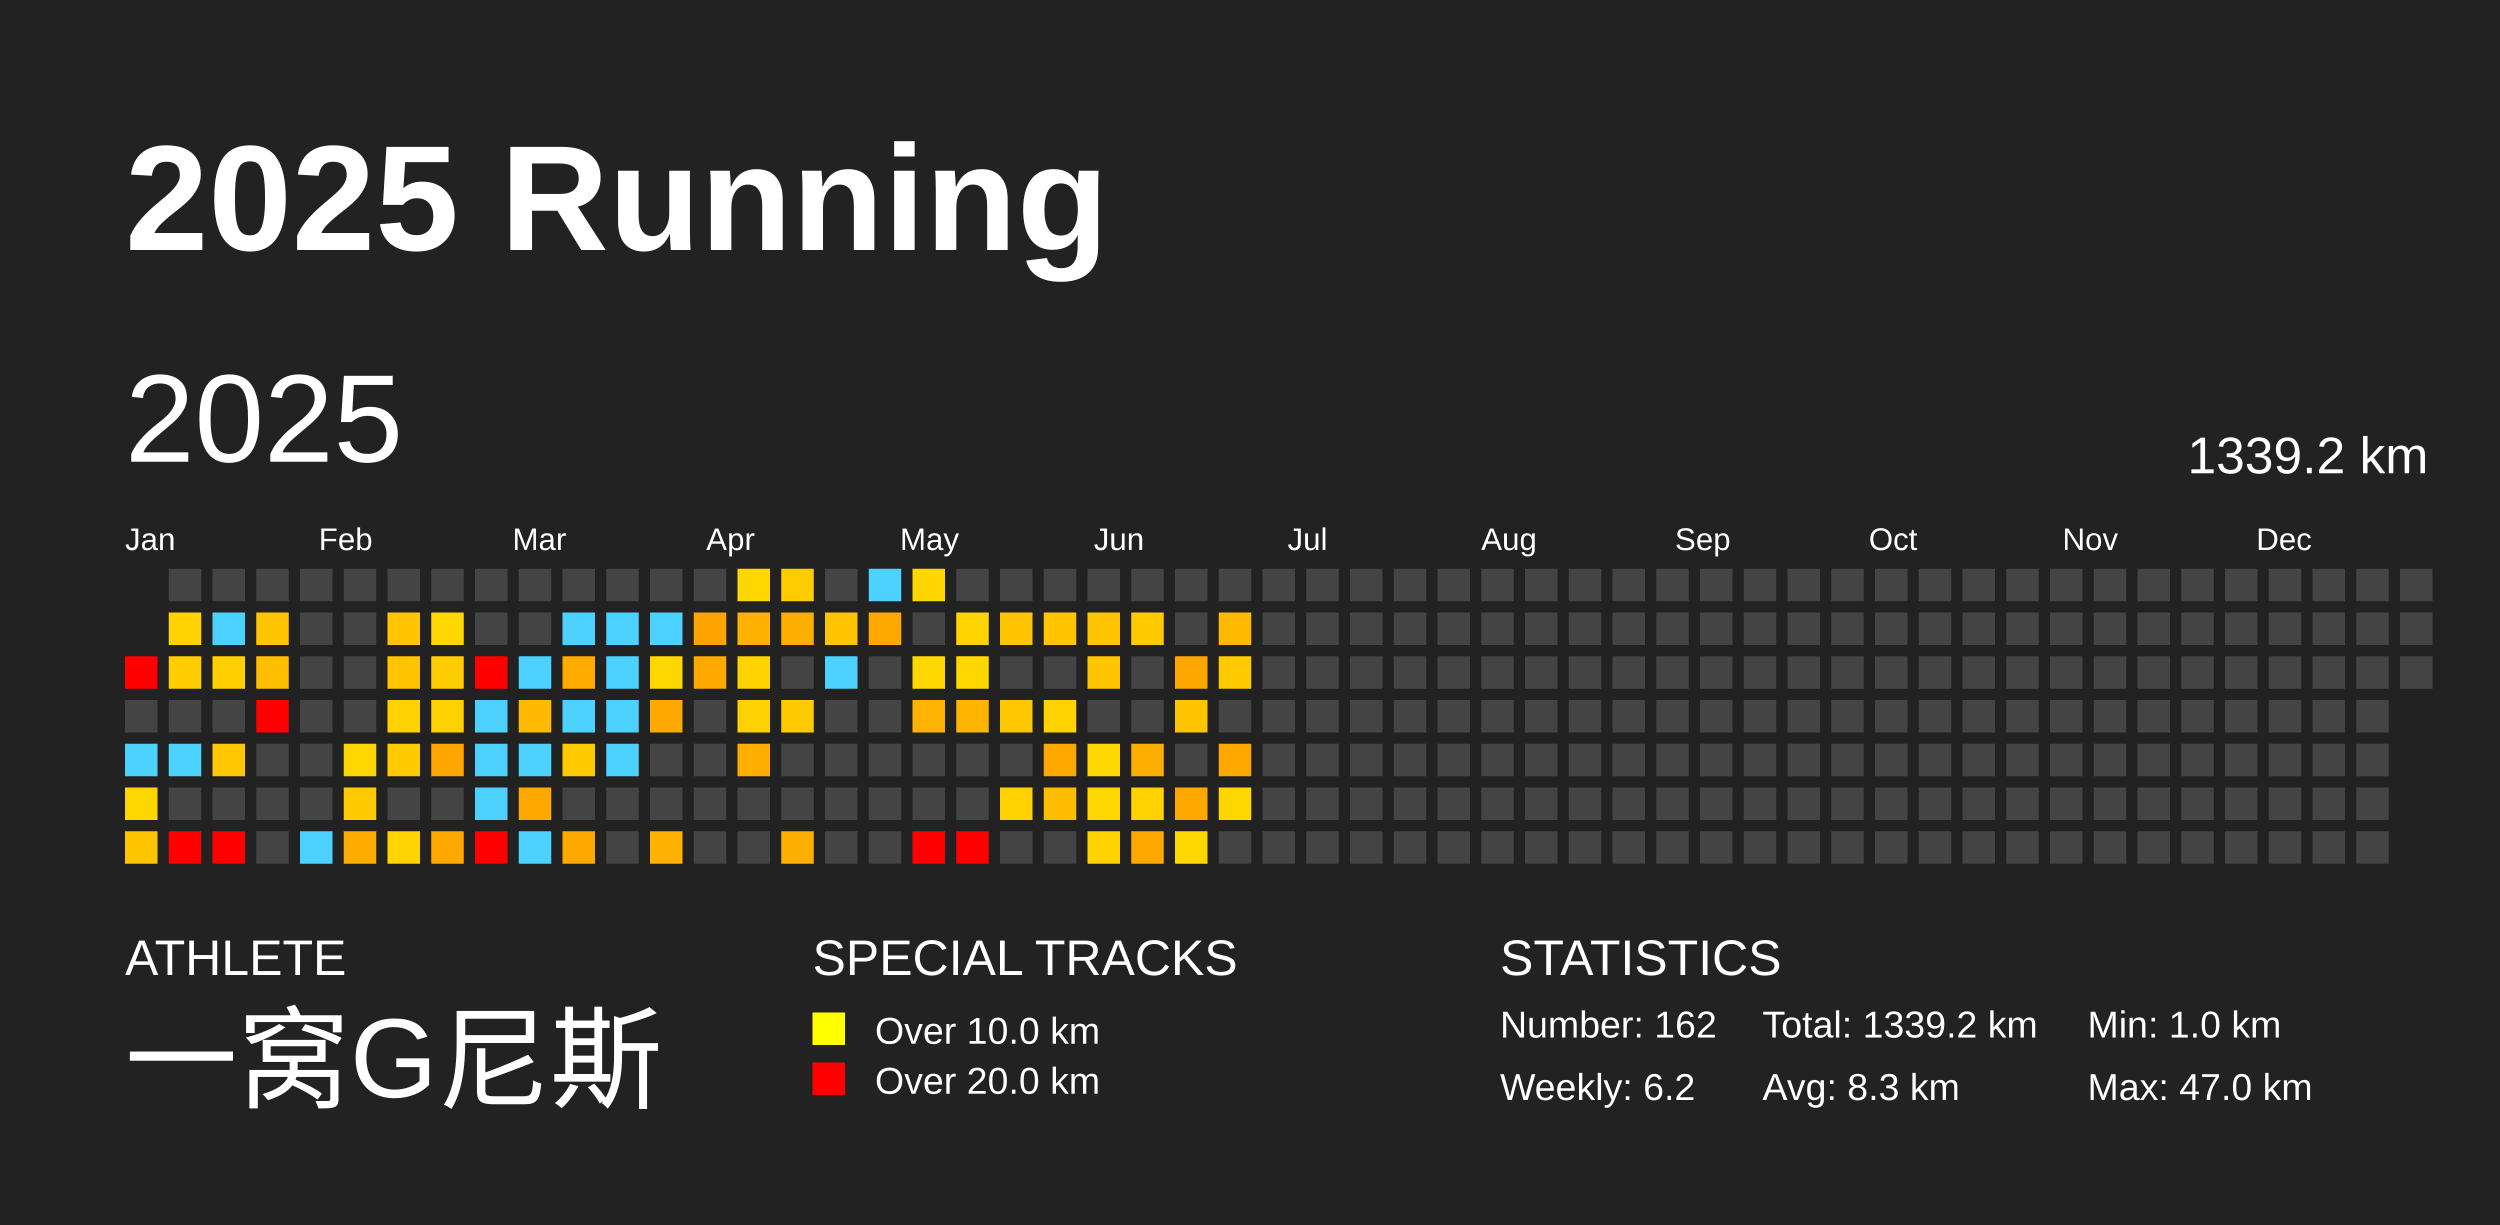
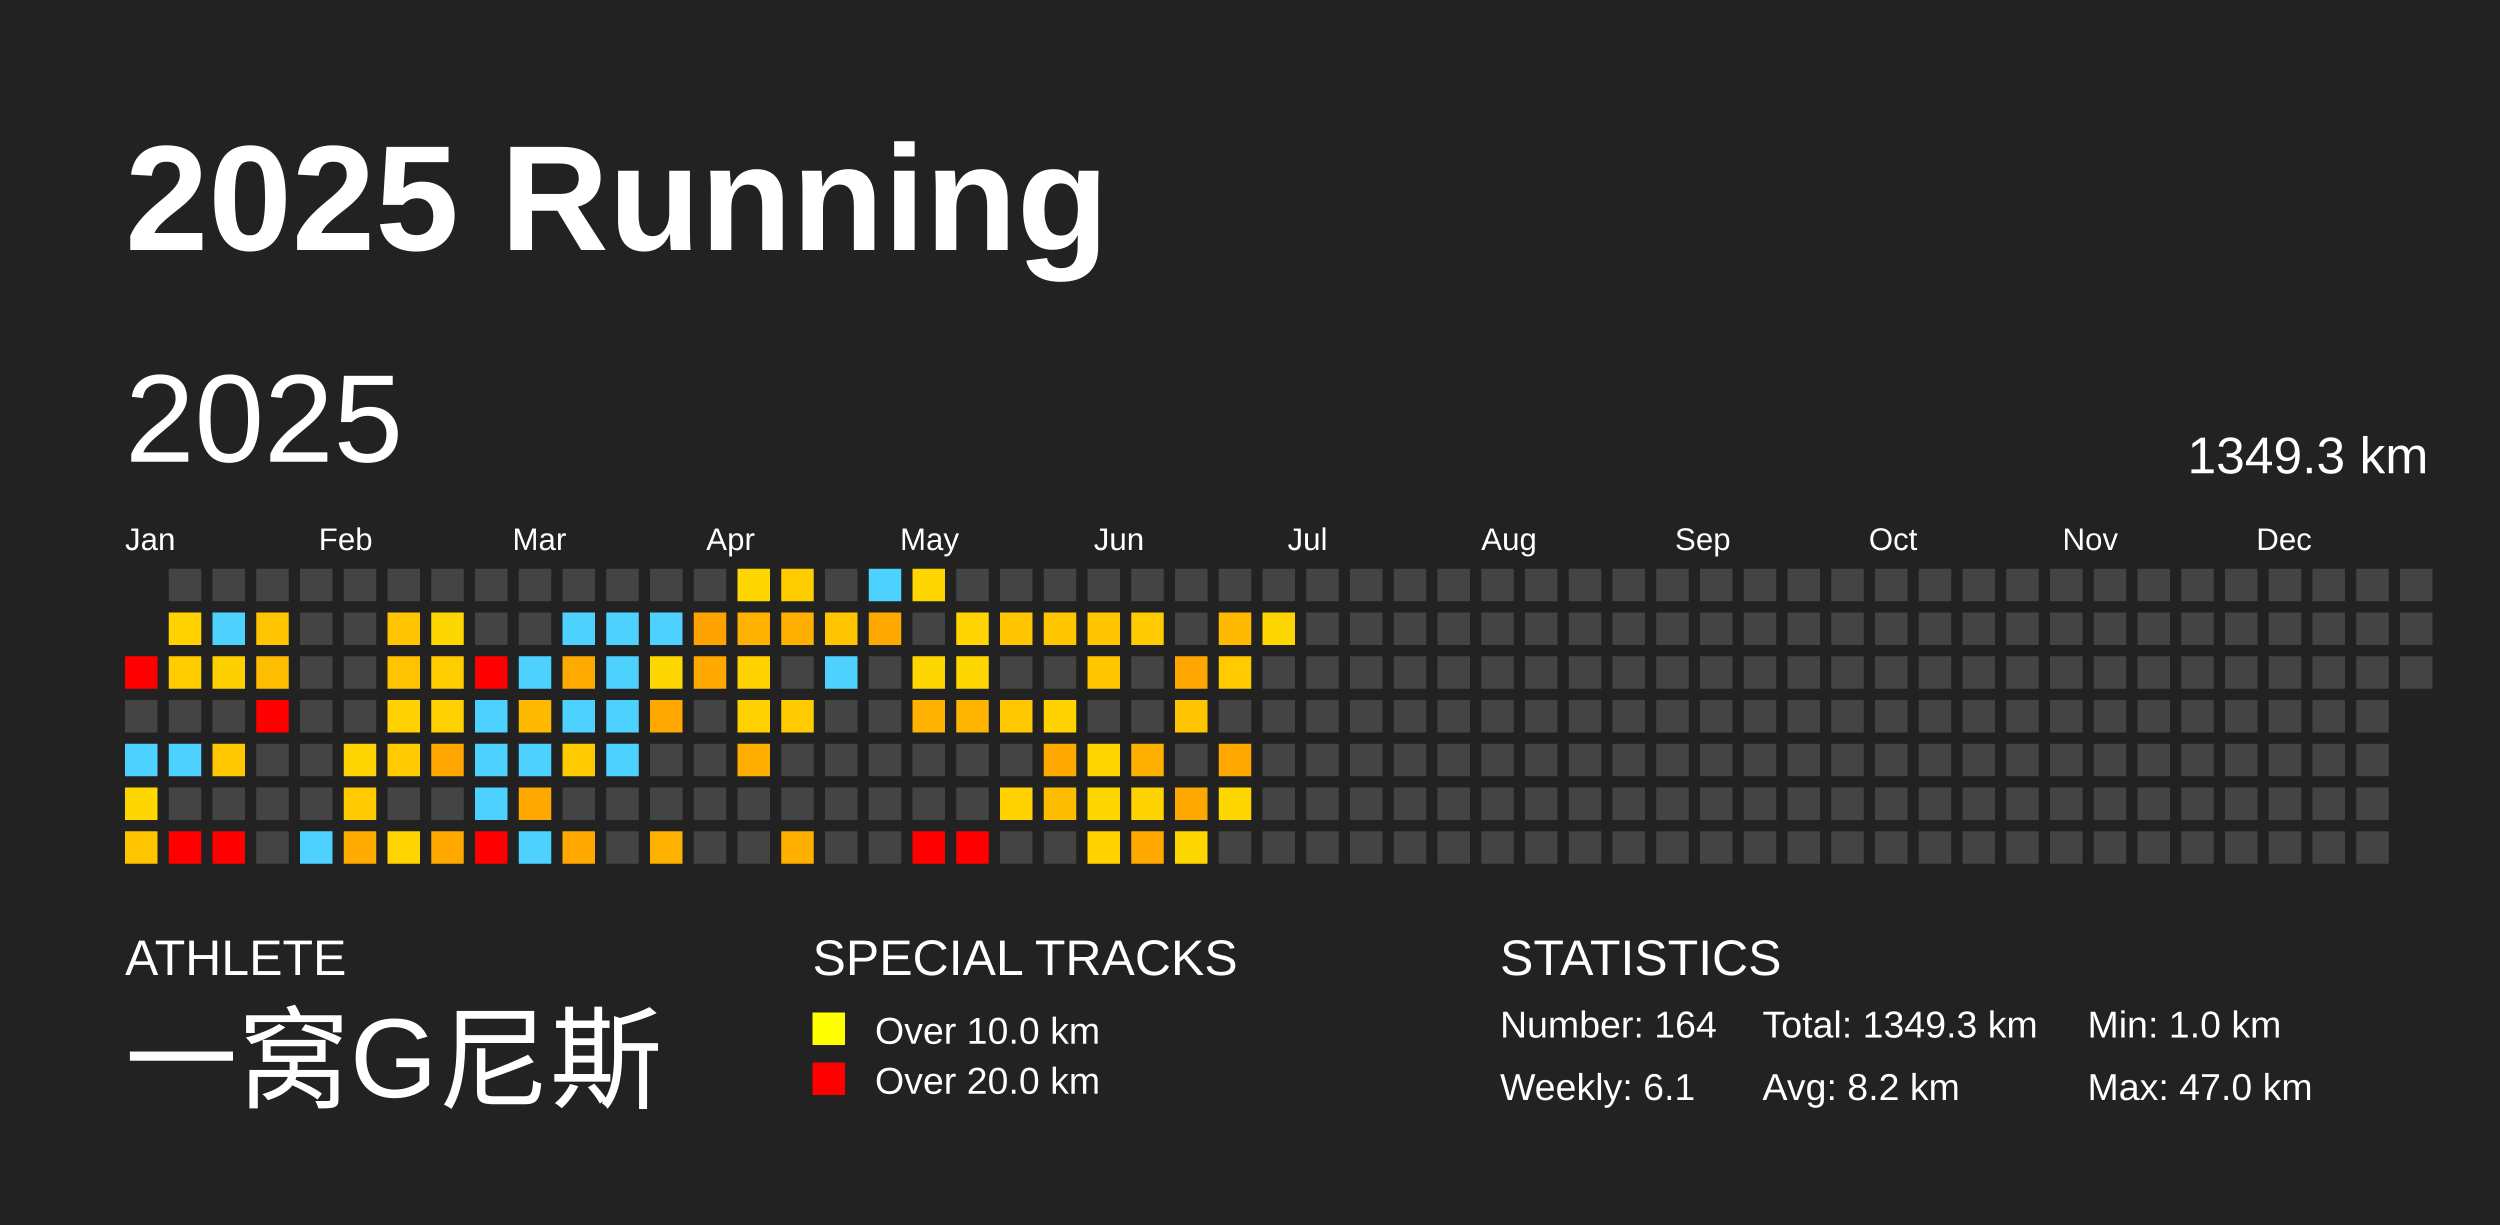
<svg xmlns="http://www.w3.org/2000/svg" baseProfile="full" height="98mm" version="1.1" viewBox="0,0,200,98" width="200mm">
  <defs />
  <rect fill="#222222" height="98" width="200" x="0" y="0" />
  <text fill="#FFFFFF" style="font-size:12px; font-family:Arial; font-weight:bold;" x="10" y="20">2025 Running</text>
  <text fill="#FFFFFF" style="font-size:4px; font-family:Arial" x="10" y="78">ATHLETE</text>
  <text fill="#FFFFFF" style="font-size:9px; font-family:Arial" x="10" y="88">一窝G尼斯</text>
  <text fill="#FFFFFF" style="font-size:4px; font-family:Arial" x="65" y="78">SPECIAL TRACKS</text>
  <rect fill="yellow" height="2.6" width="2.6" x="65" y="81" />
  <text fill="#FFFFFF" style="font-size:3px; font-family:Arial" x="70" y="83.5">Over 10.0 km</text>
  <rect fill="red" height="2.6" width="2.6" x="65" y="85" />
  <text fill="#FFFFFF" style="font-size:3px; font-family:Arial" x="70" y="87.5">Over 20.0 km</text>
  <text fill="#FFFFFF" style="font-size:4px; font-family:Arial" x="120" y="78">STATISTICS</text>
-   <text fill="#FFFFFF" style="font-size:3px; font-family:Arial" x="120" y="83">Number: 162</text>
-   <text fill="#FFFFFF" style="font-size:3px; font-family:Arial" x="120" y="88">Weekly: 6.2</text>
-   <text fill="#FFFFFF" style="font-size:3px; font-family:Arial" x="141" y="83">Total: 1339.2 km</text>
-   <text fill="#FFFFFF" style="font-size:3px; font-family:Arial" x="141" y="88">Avg: 8.3 km</text>
+   <text fill="#FFFFFF" style="font-size:3px; font-family:Arial" x="120" y="83">Number: 164</text>
+   <text fill="#FFFFFF" style="font-size:3px; font-family:Arial" x="120" y="88">Weekly: 6.1</text>
+   <text fill="#FFFFFF" style="font-size:3px; font-family:Arial" x="141" y="83">Total: 1349.3 km</text>
+   <text fill="#FFFFFF" style="font-size:3px; font-family:Arial" x="141" y="88">Avg: 8.2 km</text>
  <text fill="#FFFFFF" style="font-size:3px; font-family:Arial" x="167" y="83">Min: 1.0 km</text>
  <text fill="#FFFFFF" style="font-size:3px; font-family:Arial" x="167" y="88">Max: 47.0 km</text>
  <text dominant-baseline="hanging" fill="#FFFFFF" style="font-size:10.0px; font-family:Arial;" x="10" y="30">2025</text>
-   <text dominant-baseline="hanging" fill="#FFFFFF" style="font-size:4.125px; font-family:Arial;" x="175" y="35">1339.2 km</text>
+   <text dominant-baseline="hanging" fill="#FFFFFF" style="font-size:4.125px; font-family:Arial;" x="175" y="35">1349.3 km</text>
  <text fill="#FFFFFF" style="font-size:2.5px; font-family:Arial" x="10.0" y="44">Jan</text>
  <text fill="#FFFFFF" style="font-size:2.5px; font-family:Arial" x="25.5" y="44">Feb</text>
  <text fill="#FFFFFF" style="font-size:2.5px; font-family:Arial" x="41.0" y="44">Mar</text>
  <text fill="#FFFFFF" style="font-size:2.5px; font-family:Arial" x="56.5" y="44">Apr</text>
  <text fill="#FFFFFF" style="font-size:2.5px; font-family:Arial" x="72.0" y="44">May</text>
  <text fill="#FFFFFF" style="font-size:2.5px; font-family:Arial" x="87.5" y="44">Jun</text>
  <text fill="#FFFFFF" style="font-size:2.5px; font-family:Arial" x="103.0" y="44">Jul</text>
  <text fill="#FFFFFF" style="font-size:2.5px; font-family:Arial" x="118.5" y="44">Aug</text>
  <text fill="#FFFFFF" style="font-size:2.5px; font-family:Arial" x="134.0" y="44">Sep</text>
  <text fill="#FFFFFF" style="font-size:2.5px; font-family:Arial" x="149.5" y="44">Oct</text>
  <text fill="#FFFFFF" style="font-size:2.5px; font-family:Arial" x="165.0" y="44">Nov</text>
  <text fill="#FFFFFF" style="font-size:2.5px; font-family:Arial" x="180.5" y="44">Dec</text>
  <rect fill="red" height="2.6" width="2.6" x="10.0" y="52.5" />
  <rect fill="#444444" height="2.6" width="2.6" x="10.0" y="56.0" />
  <rect fill="#4dd2ff" height="2.6" width="2.6" x="10.0" y="59.5" />
  <rect fill="#ffd700" height="2.6" width="2.6" x="10.0" y="63.0" />
  <rect fill="#ffc500" height="2.6" width="2.6" x="10.0" y="66.5" />
  <rect fill="#444444" height="2.6" width="2.6" x="13.5" y="45.5" />
  <rect fill="#ffd200" height="2.6" width="2.6" x="13.5" y="49.0" />
  <rect fill="#ffcc00" height="2.6" width="2.6" x="13.5" y="52.5" />
  <rect fill="#444444" height="2.6" width="2.6" x="13.5" y="56.0" />
  <rect fill="#4dd2ff" height="2.6" width="2.6" x="13.5" y="59.5" />
  <rect fill="#444444" height="2.6" width="2.6" x="13.5" y="63.0" />
  <rect fill="red" height="2.6" width="2.6" x="13.5" y="66.5" />
  <rect fill="#444444" height="2.6" width="2.6" x="17.0" y="45.5" />
  <rect fill="#4dd2ff" height="2.6" width="2.6" x="17.0" y="49.0" />
  <rect fill="#ffd000" height="2.6" width="2.6" x="17.0" y="52.5" />
  <rect fill="#444444" height="2.6" width="2.6" x="17.0" y="56.0" />
  <rect fill="#ffc700" height="2.6" width="2.6" x="17.0" y="59.5" />
  <rect fill="#444444" height="2.6" width="2.6" x="17.0" y="63.0" />
  <rect fill="red" height="2.6" width="2.6" x="17.0" y="66.5" />
  <rect fill="#444444" height="2.6" width="2.6" x="20.5" y="45.5" />
  <rect fill="#ffc500" height="2.6" width="2.6" x="20.5" y="49.0" />
  <rect fill="#ffbf00" height="2.6" width="2.6" x="20.5" y="52.5" />
  <rect fill="red" height="2.6" width="2.6" x="20.5" y="56.0" />
  <rect fill="#444444" height="2.6" width="2.6" x="20.5" y="59.5" />
  <rect fill="#444444" height="2.6" width="2.6" x="20.5" y="63.0" />
  <rect fill="#444444" height="2.6" width="2.6" x="20.5" y="66.5" />
  <rect fill="#444444" height="2.6" width="2.6" x="24.0" y="45.5" />
  <rect fill="#444444" height="2.6" width="2.6" x="24.0" y="49.0" />
  <rect fill="#444444" height="2.6" width="2.6" x="24.0" y="52.5" />
  <rect fill="#444444" height="2.6" width="2.6" x="24.0" y="56.0" />
  <rect fill="#444444" height="2.6" width="2.6" x="24.0" y="59.5" />
  <rect fill="#444444" height="2.6" width="2.6" x="24.0" y="63.0" />
  <rect fill="#4dd2ff" height="2.6" width="2.6" x="24.0" y="66.5" />
  <rect fill="#444444" height="2.6" width="2.6" x="27.5" y="45.5" />
  <rect fill="#444444" height="2.6" width="2.6" x="27.5" y="49.0" />
  <rect fill="#444444" height="2.6" width="2.6" x="27.5" y="52.5" />
  <rect fill="#444444" height="2.6" width="2.6" x="27.5" y="56.0" />
  <rect fill="#ffd700" height="2.6" width="2.6" x="27.5" y="59.5" />
  <rect fill="#ffcb00" height="2.6" width="2.6" x="27.5" y="63.0" />
  <rect fill="#ffab00" height="2.6" width="2.6" x="27.5" y="66.5" />
  <rect fill="#444444" height="2.6" width="2.6" x="31.0" y="45.5" />
  <rect fill="#ffc500" height="2.6" width="2.6" x="31.0" y="49.0" />
  <rect fill="#ffc300" height="2.6" width="2.6" x="31.0" y="52.5" />
  <rect fill="#ffd100" height="2.6" width="2.6" x="31.0" y="56.0" />
  <rect fill="#ffcb00" height="2.6" width="2.6" x="31.0" y="59.5" />
  <rect fill="#444444" height="2.6" width="2.6" x="31.0" y="63.0" />
  <rect fill="#ffd400" height="2.6" width="2.6" x="31.0" y="66.5" />
  <rect fill="#444444" height="2.6" width="2.6" x="34.5" y="45.5" />
  <rect fill="#ffd700" height="2.6" width="2.6" x="34.5" y="49.0" />
  <rect fill="#ffcd00" height="2.6" width="2.6" x="34.5" y="52.5" />
  <rect fill="#ffd100" height="2.6" width="2.6" x="34.5" y="56.0" />
  <rect fill="#ffa700" height="2.6" width="2.6" x="34.5" y="59.5" />
  <rect fill="#444444" height="2.6" width="2.6" x="34.5" y="63.0" />
  <rect fill="#ffa900" height="2.6" width="2.6" x="34.5" y="66.5" />
  <rect fill="#444444" height="2.6" width="2.6" x="38.0" y="45.5" />
  <rect fill="#444444" height="2.6" width="2.6" x="38.0" y="49.0" />
  <rect fill="red" height="2.6" width="2.6" x="38.0" y="52.5" />
  <rect fill="#4dd2ff" height="2.6" width="2.6" x="38.0" y="56.0" />
  <rect fill="#4dd2ff" height="2.6" width="2.6" x="38.0" y="59.5" />
  <rect fill="#4dd2ff" height="2.6" width="2.6" x="38.0" y="63.0" />
  <rect fill="red" height="2.6" width="2.6" x="38.0" y="66.5" />
  <rect fill="#444444" height="2.6" width="2.6" x="41.5" y="45.5" />
  <rect fill="#444444" height="2.6" width="2.6" x="41.5" y="49.0" />
  <rect fill="#4dd2ff" height="2.6" width="2.6" x="41.5" y="52.5" />
  <rect fill="#ffba00" height="2.6" width="2.6" x="41.5" y="56.0" />
  <rect fill="#4dd2ff" height="2.6" width="2.6" x="41.5" y="59.5" />
  <rect fill="#ffa800" height="2.6" width="2.6" x="41.5" y="63.0" />
  <rect fill="#4dd2ff" height="2.6" width="2.6" x="41.5" y="66.5" />
  <rect fill="#444444" height="2.6" width="2.6" x="45.0" y="45.5" />
  <rect fill="#4dd2ff" height="2.6" width="2.6" x="45.0" y="49.0" />
  <rect fill="#ffaa00" height="2.6" width="2.6" x="45.0" y="52.5" />
  <rect fill="#4dd2ff" height="2.6" width="2.6" x="45.0" y="56.0" />
  <rect fill="#ffcb00" height="2.6" width="2.6" x="45.0" y="59.5" />
  <rect fill="#444444" height="2.6" width="2.6" x="45.0" y="63.0" />
  <rect fill="#ffa900" height="2.6" width="2.6" x="45.0" y="66.5" />
  <rect fill="#444444" height="2.6" width="2.6" x="48.5" y="45.5" />
  <rect fill="#4dd2ff" height="2.6" width="2.6" x="48.5" y="49.0" />
  <rect fill="#4dd2ff" height="2.6" width="2.6" x="48.5" y="52.5" />
  <rect fill="#4dd2ff" height="2.6" width="2.6" x="48.5" y="56.0" />
  <rect fill="#4dd2ff" height="2.6" width="2.6" x="48.5" y="59.5" />
  <rect fill="#444444" height="2.6" width="2.6" x="48.5" y="63.0" />
  <rect fill="#444444" height="2.6" width="2.6" x="48.5" y="66.5" />
  <rect fill="#444444" height="2.6" width="2.6" x="52.0" y="45.5" />
  <rect fill="#4dd2ff" height="2.6" width="2.6" x="52.0" y="49.0" />
  <rect fill="#ffd700" height="2.6" width="2.6" x="52.0" y="52.5" />
  <rect fill="#ffa900" height="2.6" width="2.6" x="52.0" y="56.0" />
  <rect fill="#444444" height="2.6" width="2.6" x="52.0" y="59.5" />
  <rect fill="#444444" height="2.6" width="2.6" x="52.0" y="63.0" />
  <rect fill="#ffb100" height="2.6" width="2.6" x="52.0" y="66.5" />
  <rect fill="#444444" height="2.6" width="2.6" x="55.5" y="45.5" />
  <rect fill="#ffa300" height="2.6" width="2.6" x="55.5" y="49.0" />
  <rect fill="#ffa800" height="2.6" width="2.6" x="55.5" y="52.5" />
  <rect fill="#444444" height="2.6" width="2.6" x="55.5" y="56.0" />
  <rect fill="#444444" height="2.6" width="2.6" x="55.5" y="59.5" />
  <rect fill="#444444" height="2.6" width="2.6" x="55.5" y="63.0" />
  <rect fill="#444444" height="2.6" width="2.6" x="55.5" y="66.5" />
  <rect fill="#ffd700" height="2.6" width="2.6" x="59.0" y="45.5" />
  <rect fill="#ffb100" height="2.6" width="2.6" x="59.0" y="49.0" />
  <rect fill="#ffd200" height="2.6" width="2.6" x="59.0" y="52.5" />
  <rect fill="#ffd100" height="2.6" width="2.6" x="59.0" y="56.0" />
  <rect fill="#ffae00" height="2.6" width="2.6" x="59.0" y="59.5" />
  <rect fill="#444444" height="2.6" width="2.6" x="59.0" y="63.0" />
  <rect fill="#444444" height="2.6" width="2.6" x="59.0" y="66.5" />
  <rect fill="#ffcc00" height="2.6" width="2.6" x="62.5" y="45.5" />
  <rect fill="#ffaf00" height="2.6" width="2.6" x="62.5" y="49.0" />
  <rect fill="#444444" height="2.6" width="2.6" x="62.5" y="52.5" />
  <rect fill="#ffca00" height="2.6" width="2.6" x="62.5" y="56.0" />
  <rect fill="#444444" height="2.6" width="2.6" x="62.5" y="59.5" />
  <rect fill="#444444" height="2.6" width="2.6" x="62.5" y="63.0" />
  <rect fill="#ffaf00" height="2.6" width="2.6" x="62.5" y="66.5" />
  <rect fill="#444444" height="2.6" width="2.6" x="66.0" y="45.5" />
  <rect fill="#ffc400" height="2.6" width="2.6" x="66.0" y="49.0" />
  <rect fill="#4dd2ff" height="2.6" width="2.6" x="66.0" y="52.5" />
  <rect fill="#444444" height="2.6" width="2.6" x="66.0" y="56.0" />
  <rect fill="#444444" height="2.6" width="2.6" x="66.0" y="59.5" />
  <rect fill="#444444" height="2.6" width="2.6" x="66.0" y="63.0" />
  <rect fill="#444444" height="2.6" width="2.6" x="66.0" y="66.5" />
  <rect fill="#4dd2ff" height="2.6" width="2.6" x="69.5" y="45.5" />
  <rect fill="#ffa900" height="2.6" width="2.6" x="69.5" y="49.0" />
  <rect fill="#444444" height="2.6" width="2.6" x="69.5" y="52.5" />
  <rect fill="#444444" height="2.6" width="2.6" x="69.5" y="56.0" />
  <rect fill="#444444" height="2.6" width="2.6" x="69.5" y="59.5" />
  <rect fill="#444444" height="2.6" width="2.6" x="69.5" y="63.0" />
  <rect fill="#444444" height="2.6" width="2.6" x="69.5" y="66.5" />
  <rect fill="#ffd600" height="2.6" width="2.6" x="73.0" y="45.5" />
  <rect fill="#444444" height="2.6" width="2.6" x="73.0" y="49.0" />
  <rect fill="#ffd700" height="2.6" width="2.6" x="73.0" y="52.5" />
  <rect fill="#ffb200" height="2.6" width="2.6" x="73.0" y="56.0" />
  <rect fill="#444444" height="2.6" width="2.6" x="73.0" y="59.5" />
  <rect fill="#444444" height="2.6" width="2.6" x="73.0" y="63.0" />
  <rect fill="red" height="2.6" width="2.6" x="73.0" y="66.5" />
  <rect fill="#444444" height="2.6" width="2.6" x="76.5" y="45.5" />
  <rect fill="#ffd400" height="2.6" width="2.6" x="76.5" y="49.0" />
  <rect fill="#ffd700" height="2.6" width="2.6" x="76.5" y="52.5" />
  <rect fill="#ffb400" height="2.6" width="2.6" x="76.5" y="56.0" />
  <rect fill="#444444" height="2.6" width="2.6" x="76.5" y="59.5" />
  <rect fill="#444444" height="2.6" width="2.6" x="76.5" y="63.0" />
  <rect fill="red" height="2.6" width="2.6" x="76.5" y="66.5" />
  <rect fill="#444444" height="2.6" width="2.6" x="80.0" y="45.5" />
  <rect fill="#ffc500" height="2.6" width="2.6" x="80.0" y="49.0" />
  <rect fill="#444444" height="2.6" width="2.6" x="80.0" y="52.5" />
  <rect fill="#ffc700" height="2.6" width="2.6" x="80.0" y="56.0" />
  <rect fill="#444444" height="2.6" width="2.6" x="80.0" y="59.5" />
  <rect fill="#ffd200" height="2.6" width="2.6" x="80.0" y="63.0" />
  <rect fill="#444444" height="2.6" width="2.6" x="80.0" y="66.5" />
  <rect fill="#444444" height="2.6" width="2.6" x="83.5" y="45.5" />
  <rect fill="#ffc600" height="2.6" width="2.6" x="83.5" y="49.0" />
  <rect fill="#444444" height="2.6" width="2.6" x="83.5" y="52.5" />
  <rect fill="#ffd200" height="2.6" width="2.6" x="83.5" y="56.0" />
  <rect fill="#ffa800" height="2.6" width="2.6" x="83.5" y="59.5" />
  <rect fill="#ffbd00" height="2.6" width="2.6" x="83.5" y="63.0" />
  <rect fill="#444444" height="2.6" width="2.6" x="83.5" y="66.5" />
  <rect fill="#444444" height="2.6" width="2.6" x="87.0" y="45.5" />
  <rect fill="#ffc500" height="2.6" width="2.6" x="87.0" y="49.0" />
  <rect fill="#ffc600" height="2.6" width="2.6" x="87.0" y="52.5" />
  <rect fill="#444444" height="2.6" width="2.6" x="87.0" y="56.0" />
  <rect fill="#ffd700" height="2.6" width="2.6" x="87.0" y="59.5" />
  <rect fill="#ffd700" height="2.6" width="2.6" x="87.0" y="63.0" />
  <rect fill="#ffd200" height="2.6" width="2.6" x="87.0" y="66.5" />
  <rect fill="#444444" height="2.6" width="2.6" x="90.5" y="45.5" />
  <rect fill="#ffca00" height="2.6" width="2.6" x="90.5" y="49.0" />
  <rect fill="#444444" height="2.6" width="2.6" x="90.5" y="52.5" />
  <rect fill="#444444" height="2.6" width="2.6" x="90.5" y="56.0" />
  <rect fill="#ffaf00" height="2.6" width="2.6" x="90.5" y="59.5" />
  <rect fill="#ffd300" height="2.6" width="2.6" x="90.5" y="63.0" />
  <rect fill="#ffa900" height="2.6" width="2.6" x="90.5" y="66.5" />
  <rect fill="#444444" height="2.6" width="2.6" x="94.0" y="45.5" />
  <rect fill="#444444" height="2.6" width="2.6" x="94.0" y="49.0" />
  <rect fill="#ffa600" height="2.6" width="2.6" x="94.0" y="52.5" />
  <rect fill="#ffc500" height="2.6" width="2.6" x="94.0" y="56.0" />
  <rect fill="#444444" height="2.6" width="2.6" x="94.0" y="59.5" />
  <rect fill="#ffa900" height="2.6" width="2.6" x="94.0" y="63.0" />
  <rect fill="#ffd700" height="2.6" width="2.6" x="94.0" y="66.5" />
  <rect fill="#444444" height="2.6" width="2.6" x="97.5" y="45.5" />
  <rect fill="#ffba00" height="2.6" width="2.6" x="97.5" y="49.0" />
  <rect fill="#ffca00" height="2.6" width="2.6" x="97.5" y="52.5" />
  <rect fill="#444444" height="2.6" width="2.6" x="97.5" y="56.0" />
  <rect fill="#ffa800" height="2.6" width="2.6" x="97.5" y="59.5" />
  <rect fill="#ffd700" height="2.6" width="2.6" x="97.5" y="63.0" />
  <rect fill="#444444" height="2.6" width="2.6" x="97.5" y="66.5" />
  <rect fill="#444444" height="2.6" width="2.6" x="101.0" y="45.5" />
-   <rect fill="#444444" height="2.6" width="2.6" x="101.0" y="49.0" />
+   <rect fill="#ffd700" height="2.6" width="2.6" x="101.0" y="49.0" />
  <rect fill="#444444" height="2.6" width="2.6" x="101.0" y="52.5" />
  <rect fill="#444444" height="2.6" width="2.6" x="101.0" y="56.0" />
  <rect fill="#444444" height="2.6" width="2.6" x="101.0" y="59.5" />
  <rect fill="#444444" height="2.6" width="2.6" x="101.0" y="63.0" />
  <rect fill="#444444" height="2.6" width="2.6" x="101.0" y="66.5" />
  <rect fill="#444444" height="2.6" width="2.6" x="104.5" y="45.5" />
  <rect fill="#444444" height="2.6" width="2.6" x="104.5" y="49.0" />
  <rect fill="#444444" height="2.6" width="2.6" x="104.5" y="52.5" />
  <rect fill="#444444" height="2.6" width="2.6" x="104.5" y="56.0" />
  <rect fill="#444444" height="2.6" width="2.6" x="104.5" y="59.5" />
  <rect fill="#444444" height="2.6" width="2.6" x="104.5" y="63.0" />
  <rect fill="#444444" height="2.6" width="2.6" x="104.5" y="66.5" />
  <rect fill="#444444" height="2.6" width="2.6" x="108.0" y="45.5" />
  <rect fill="#444444" height="2.6" width="2.6" x="108.0" y="49.0" />
  <rect fill="#444444" height="2.6" width="2.6" x="108.0" y="52.5" />
  <rect fill="#444444" height="2.6" width="2.6" x="108.0" y="56.0" />
  <rect fill="#444444" height="2.6" width="2.6" x="108.0" y="59.5" />
  <rect fill="#444444" height="2.6" width="2.6" x="108.0" y="63.0" />
  <rect fill="#444444" height="2.6" width="2.6" x="108.0" y="66.5" />
  <rect fill="#444444" height="2.6" width="2.6" x="111.5" y="45.5" />
  <rect fill="#444444" height="2.6" width="2.6" x="111.5" y="49.0" />
  <rect fill="#444444" height="2.6" width="2.6" x="111.5" y="52.5" />
  <rect fill="#444444" height="2.6" width="2.6" x="111.5" y="56.0" />
  <rect fill="#444444" height="2.6" width="2.6" x="111.5" y="59.5" />
  <rect fill="#444444" height="2.6" width="2.6" x="111.5" y="63.0" />
  <rect fill="#444444" height="2.6" width="2.6" x="111.5" y="66.5" />
  <rect fill="#444444" height="2.6" width="2.6" x="115.0" y="45.5" />
  <rect fill="#444444" height="2.6" width="2.6" x="115.0" y="49.0" />
  <rect fill="#444444" height="2.6" width="2.6" x="115.0" y="52.5" />
  <rect fill="#444444" height="2.6" width="2.6" x="115.0" y="56.0" />
  <rect fill="#444444" height="2.6" width="2.6" x="115.0" y="59.5" />
  <rect fill="#444444" height="2.6" width="2.6" x="115.0" y="63.0" />
  <rect fill="#444444" height="2.6" width="2.6" x="115.0" y="66.5" />
  <rect fill="#444444" height="2.6" width="2.6" x="118.5" y="45.5" />
  <rect fill="#444444" height="2.6" width="2.6" x="118.5" y="49.0" />
  <rect fill="#444444" height="2.6" width="2.6" x="118.5" y="52.5" />
  <rect fill="#444444" height="2.6" width="2.6" x="118.5" y="56.0" />
  <rect fill="#444444" height="2.6" width="2.6" x="118.5" y="59.5" />
  <rect fill="#444444" height="2.6" width="2.6" x="118.5" y="63.0" />
  <rect fill="#444444" height="2.6" width="2.6" x="118.5" y="66.5" />
  <rect fill="#444444" height="2.6" width="2.6" x="122.0" y="45.5" />
  <rect fill="#444444" height="2.6" width="2.6" x="122.0" y="49.0" />
  <rect fill="#444444" height="2.6" width="2.6" x="122.0" y="52.5" />
  <rect fill="#444444" height="2.6" width="2.6" x="122.0" y="56.0" />
  <rect fill="#444444" height="2.6" width="2.6" x="122.0" y="59.5" />
  <rect fill="#444444" height="2.6" width="2.6" x="122.0" y="63.0" />
  <rect fill="#444444" height="2.6" width="2.6" x="122.0" y="66.5" />
  <rect fill="#444444" height="2.6" width="2.6" x="125.5" y="45.5" />
  <rect fill="#444444" height="2.6" width="2.6" x="125.5" y="49.0" />
  <rect fill="#444444" height="2.6" width="2.6" x="125.5" y="52.5" />
  <rect fill="#444444" height="2.6" width="2.6" x="125.5" y="56.0" />
  <rect fill="#444444" height="2.6" width="2.6" x="125.5" y="59.5" />
  <rect fill="#444444" height="2.6" width="2.6" x="125.5" y="63.0" />
  <rect fill="#444444" height="2.6" width="2.6" x="125.5" y="66.5" />
  <rect fill="#444444" height="2.6" width="2.6" x="129.0" y="45.5" />
  <rect fill="#444444" height="2.6" width="2.6" x="129.0" y="49.0" />
  <rect fill="#444444" height="2.6" width="2.6" x="129.0" y="52.5" />
  <rect fill="#444444" height="2.6" width="2.6" x="129.0" y="56.0" />
  <rect fill="#444444" height="2.6" width="2.6" x="129.0" y="59.5" />
  <rect fill="#444444" height="2.6" width="2.6" x="129.0" y="63.0" />
  <rect fill="#444444" height="2.6" width="2.6" x="129.0" y="66.5" />
  <rect fill="#444444" height="2.6" width="2.6" x="132.5" y="45.5" />
  <rect fill="#444444" height="2.6" width="2.6" x="132.5" y="49.0" />
  <rect fill="#444444" height="2.6" width="2.6" x="132.5" y="52.5" />
  <rect fill="#444444" height="2.6" width="2.6" x="132.5" y="56.0" />
  <rect fill="#444444" height="2.6" width="2.6" x="132.5" y="59.5" />
  <rect fill="#444444" height="2.6" width="2.6" x="132.5" y="63.0" />
  <rect fill="#444444" height="2.6" width="2.6" x="132.5" y="66.5" />
  <rect fill="#444444" height="2.6" width="2.6" x="136.0" y="45.5" />
  <rect fill="#444444" height="2.6" width="2.6" x="136.0" y="49.0" />
  <rect fill="#444444" height="2.6" width="2.6" x="136.0" y="52.5" />
  <rect fill="#444444" height="2.6" width="2.6" x="136.0" y="56.0" />
  <rect fill="#444444" height="2.6" width="2.6" x="136.0" y="59.5" />
  <rect fill="#444444" height="2.6" width="2.6" x="136.0" y="63.0" />
  <rect fill="#444444" height="2.6" width="2.6" x="136.0" y="66.5" />
  <rect fill="#444444" height="2.6" width="2.6" x="139.5" y="45.5" />
  <rect fill="#444444" height="2.6" width="2.6" x="139.5" y="49.0" />
  <rect fill="#444444" height="2.6" width="2.6" x="139.5" y="52.5" />
  <rect fill="#444444" height="2.6" width="2.6" x="139.5" y="56.0" />
  <rect fill="#444444" height="2.6" width="2.6" x="139.5" y="59.5" />
  <rect fill="#444444" height="2.6" width="2.6" x="139.5" y="63.0" />
  <rect fill="#444444" height="2.6" width="2.6" x="139.5" y="66.5" />
  <rect fill="#444444" height="2.6" width="2.6" x="143.0" y="45.5" />
  <rect fill="#444444" height="2.6" width="2.6" x="143.0" y="49.0" />
  <rect fill="#444444" height="2.6" width="2.6" x="143.0" y="52.5" />
  <rect fill="#444444" height="2.6" width="2.6" x="143.0" y="56.0" />
  <rect fill="#444444" height="2.6" width="2.6" x="143.0" y="59.5" />
  <rect fill="#444444" height="2.6" width="2.6" x="143.0" y="63.0" />
  <rect fill="#444444" height="2.6" width="2.6" x="143.0" y="66.5" />
  <rect fill="#444444" height="2.6" width="2.6" x="146.5" y="45.5" />
  <rect fill="#444444" height="2.6" width="2.6" x="146.5" y="49.0" />
  <rect fill="#444444" height="2.6" width="2.6" x="146.5" y="52.5" />
  <rect fill="#444444" height="2.6" width="2.6" x="146.5" y="56.0" />
  <rect fill="#444444" height="2.6" width="2.6" x="146.5" y="59.5" />
  <rect fill="#444444" height="2.6" width="2.6" x="146.5" y="63.0" />
  <rect fill="#444444" height="2.6" width="2.6" x="146.5" y="66.5" />
  <rect fill="#444444" height="2.6" width="2.6" x="150.0" y="45.5" />
  <rect fill="#444444" height="2.6" width="2.6" x="150.0" y="49.0" />
  <rect fill="#444444" height="2.6" width="2.6" x="150.0" y="52.5" />
  <rect fill="#444444" height="2.6" width="2.6" x="150.0" y="56.0" />
  <rect fill="#444444" height="2.6" width="2.6" x="150.0" y="59.5" />
  <rect fill="#444444" height="2.6" width="2.6" x="150.0" y="63.0" />
  <rect fill="#444444" height="2.6" width="2.6" x="150.0" y="66.5" />
  <rect fill="#444444" height="2.6" width="2.6" x="153.5" y="45.5" />
  <rect fill="#444444" height="2.6" width="2.6" x="153.5" y="49.0" />
  <rect fill="#444444" height="2.6" width="2.6" x="153.5" y="52.5" />
  <rect fill="#444444" height="2.6" width="2.6" x="153.5" y="56.0" />
  <rect fill="#444444" height="2.6" width="2.6" x="153.5" y="59.5" />
  <rect fill="#444444" height="2.6" width="2.6" x="153.5" y="63.0" />
  <rect fill="#444444" height="2.6" width="2.6" x="153.5" y="66.5" />
  <rect fill="#444444" height="2.6" width="2.6" x="157.0" y="45.5" />
  <rect fill="#444444" height="2.6" width="2.6" x="157.0" y="49.0" />
  <rect fill="#444444" height="2.6" width="2.6" x="157.0" y="52.5" />
  <rect fill="#444444" height="2.6" width="2.6" x="157.0" y="56.0" />
  <rect fill="#444444" height="2.6" width="2.6" x="157.0" y="59.5" />
  <rect fill="#444444" height="2.6" width="2.6" x="157.0" y="63.0" />
  <rect fill="#444444" height="2.6" width="2.6" x="157.0" y="66.5" />
  <rect fill="#444444" height="2.6" width="2.6" x="160.5" y="45.5" />
  <rect fill="#444444" height="2.6" width="2.6" x="160.5" y="49.0" />
  <rect fill="#444444" height="2.6" width="2.6" x="160.5" y="52.5" />
  <rect fill="#444444" height="2.6" width="2.6" x="160.5" y="56.0" />
  <rect fill="#444444" height="2.6" width="2.6" x="160.5" y="59.5" />
  <rect fill="#444444" height="2.6" width="2.6" x="160.5" y="63.0" />
  <rect fill="#444444" height="2.6" width="2.6" x="160.5" y="66.5" />
  <rect fill="#444444" height="2.6" width="2.6" x="164.0" y="45.5" />
  <rect fill="#444444" height="2.6" width="2.6" x="164.0" y="49.0" />
  <rect fill="#444444" height="2.6" width="2.6" x="164.0" y="52.5" />
  <rect fill="#444444" height="2.6" width="2.6" x="164.0" y="56.0" />
  <rect fill="#444444" height="2.6" width="2.6" x="164.0" y="59.5" />
  <rect fill="#444444" height="2.6" width="2.6" x="164.0" y="63.0" />
  <rect fill="#444444" height="2.6" width="2.6" x="164.0" y="66.5" />
  <rect fill="#444444" height="2.6" width="2.6" x="167.5" y="45.5" />
  <rect fill="#444444" height="2.6" width="2.6" x="167.5" y="49.0" />
  <rect fill="#444444" height="2.6" width="2.6" x="167.5" y="52.5" />
  <rect fill="#444444" height="2.6" width="2.6" x="167.5" y="56.0" />
  <rect fill="#444444" height="2.6" width="2.6" x="167.5" y="59.5" />
  <rect fill="#444444" height="2.6" width="2.6" x="167.5" y="63.0" />
  <rect fill="#444444" height="2.6" width="2.6" x="167.5" y="66.5" />
  <rect fill="#444444" height="2.6" width="2.6" x="171.0" y="45.5" />
  <rect fill="#444444" height="2.6" width="2.6" x="171.0" y="49.0" />
  <rect fill="#444444" height="2.6" width="2.6" x="171.0" y="52.5" />
  <rect fill="#444444" height="2.6" width="2.6" x="171.0" y="56.0" />
  <rect fill="#444444" height="2.6" width="2.6" x="171.0" y="59.5" />
  <rect fill="#444444" height="2.6" width="2.6" x="171.0" y="63.0" />
  <rect fill="#444444" height="2.6" width="2.6" x="171.0" y="66.5" />
  <rect fill="#444444" height="2.6" width="2.6" x="174.5" y="45.5" />
  <rect fill="#444444" height="2.6" width="2.6" x="174.5" y="49.0" />
  <rect fill="#444444" height="2.6" width="2.6" x="174.5" y="52.5" />
  <rect fill="#444444" height="2.6" width="2.6" x="174.5" y="56.0" />
  <rect fill="#444444" height="2.6" width="2.6" x="174.5" y="59.5" />
  <rect fill="#444444" height="2.6" width="2.6" x="174.5" y="63.0" />
  <rect fill="#444444" height="2.6" width="2.6" x="174.5" y="66.5" />
  <rect fill="#444444" height="2.6" width="2.6" x="178.0" y="45.5" />
  <rect fill="#444444" height="2.6" width="2.6" x="178.0" y="49.0" />
  <rect fill="#444444" height="2.6" width="2.6" x="178.0" y="52.5" />
  <rect fill="#444444" height="2.6" width="2.6" x="178.0" y="56.0" />
  <rect fill="#444444" height="2.6" width="2.6" x="178.0" y="59.5" />
  <rect fill="#444444" height="2.6" width="2.6" x="178.0" y="63.0" />
  <rect fill="#444444" height="2.6" width="2.6" x="178.0" y="66.5" />
  <rect fill="#444444" height="2.6" width="2.6" x="181.5" y="45.5" />
  <rect fill="#444444" height="2.6" width="2.6" x="181.5" y="49.0" />
  <rect fill="#444444" height="2.6" width="2.6" x="181.5" y="52.5" />
  <rect fill="#444444" height="2.6" width="2.6" x="181.5" y="56.0" />
  <rect fill="#444444" height="2.6" width="2.6" x="181.5" y="59.5" />
  <rect fill="#444444" height="2.6" width="2.6" x="181.5" y="63.0" />
  <rect fill="#444444" height="2.6" width="2.6" x="181.5" y="66.5" />
  <rect fill="#444444" height="2.6" width="2.6" x="185.0" y="45.5" />
  <rect fill="#444444" height="2.6" width="2.6" x="185.0" y="49.0" />
  <rect fill="#444444" height="2.6" width="2.6" x="185.0" y="52.5" />
  <rect fill="#444444" height="2.6" width="2.6" x="185.0" y="56.0" />
  <rect fill="#444444" height="2.6" width="2.6" x="185.0" y="59.5" />
  <rect fill="#444444" height="2.6" width="2.6" x="185.0" y="63.0" />
  <rect fill="#444444" height="2.6" width="2.6" x="185.0" y="66.5" />
  <rect fill="#444444" height="2.6" width="2.6" x="188.5" y="45.5" />
  <rect fill="#444444" height="2.6" width="2.6" x="188.5" y="49.0" />
  <rect fill="#444444" height="2.6" width="2.6" x="188.5" y="52.5" />
  <rect fill="#444444" height="2.6" width="2.6" x="188.5" y="56.0" />
  <rect fill="#444444" height="2.6" width="2.6" x="188.5" y="59.5" />
  <rect fill="#444444" height="2.6" width="2.6" x="188.5" y="63.0" />
  <rect fill="#444444" height="2.6" width="2.6" x="188.5" y="66.5" />
  <rect fill="#444444" height="2.6" width="2.6" x="192.0" y="45.5" />
  <rect fill="#444444" height="2.6" width="2.6" x="192.0" y="49.0" />
  <rect fill="#444444" height="2.6" width="2.6" x="192.0" y="52.5" />
</svg>
